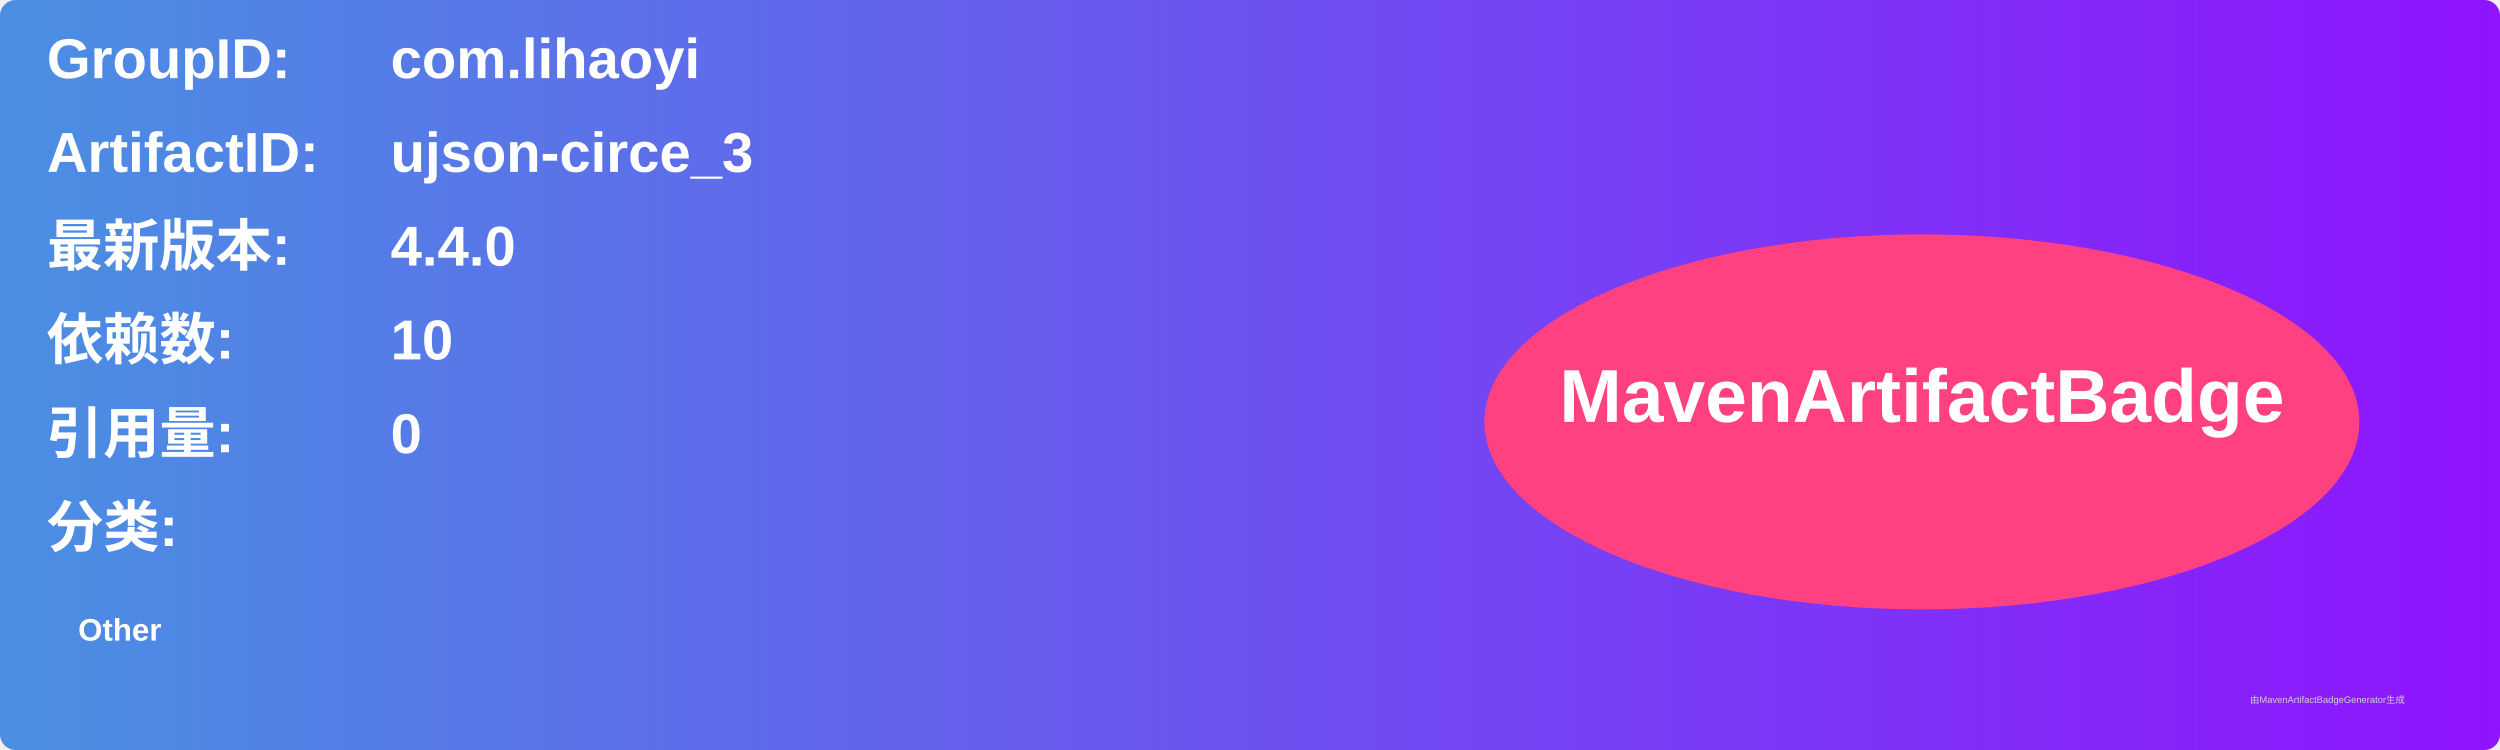
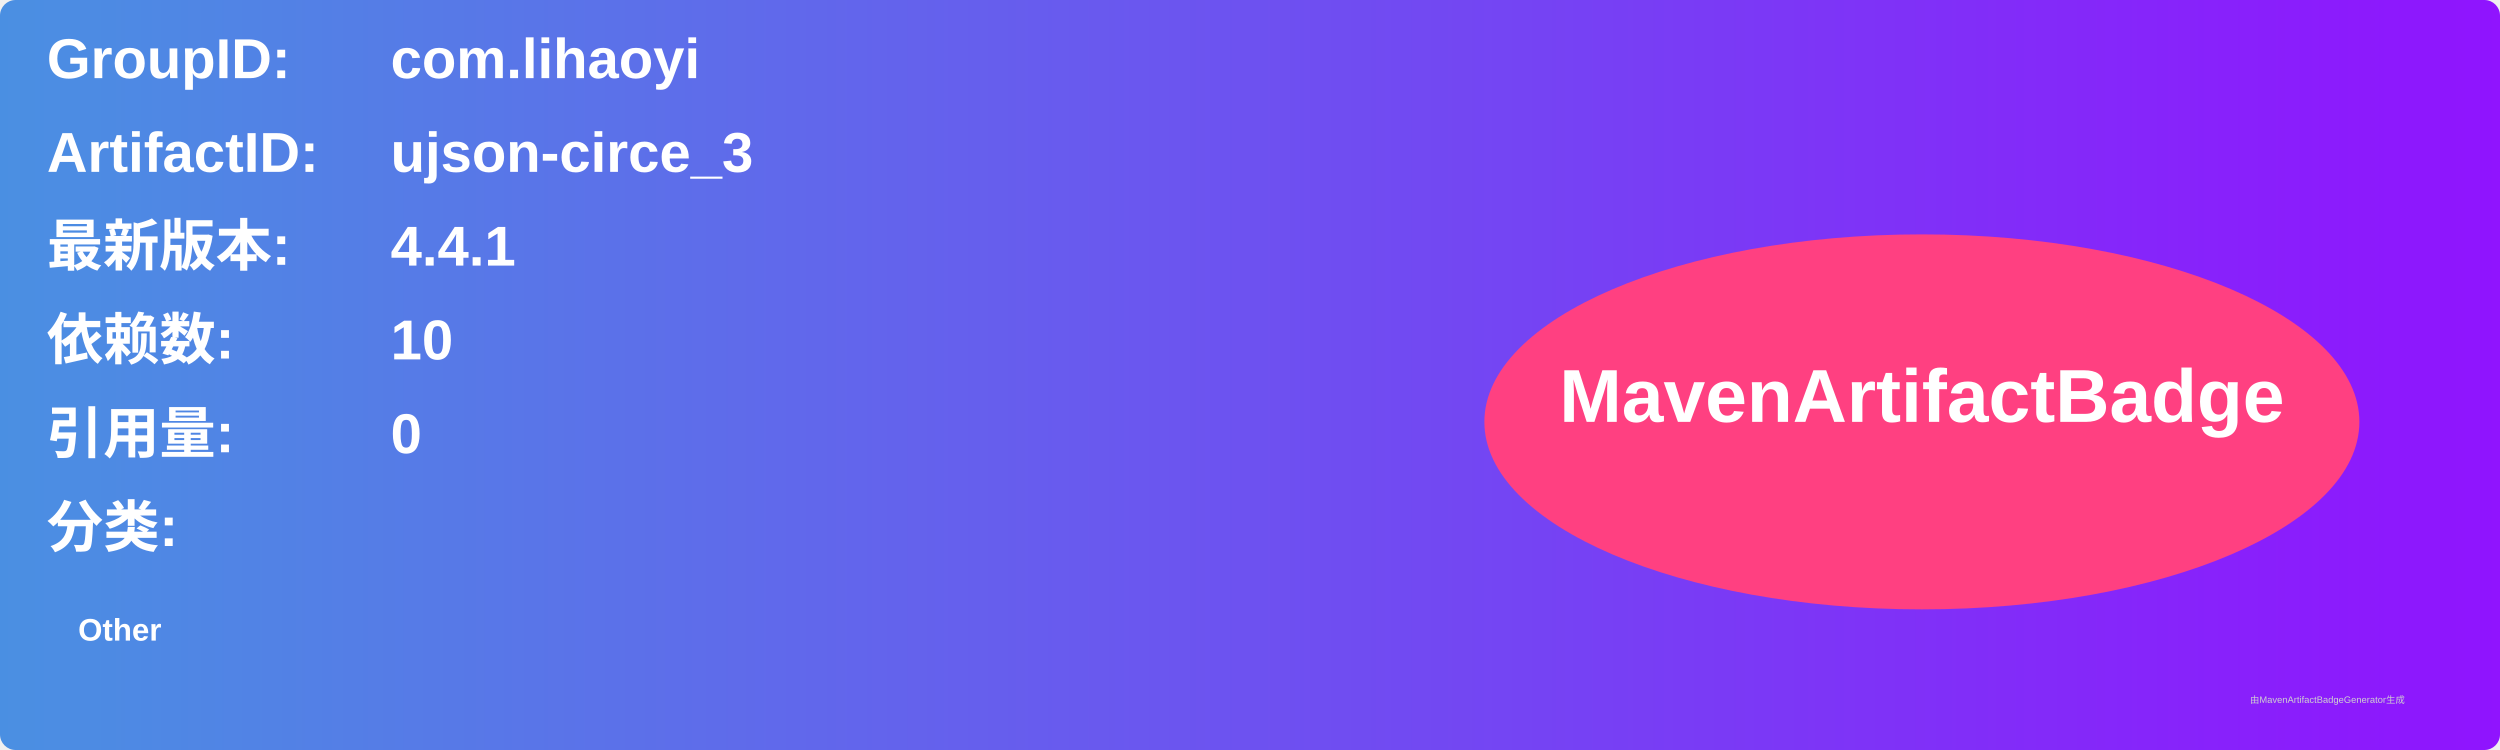
<svg xmlns="http://www.w3.org/2000/svg" width="800" height="240" viewBox="0 0 800 240">
  <linearGradient id="grad" x1="0%" y1="0%" x2="100%" y2="0%">
    <stop offset="0%" stop-color="#4a90e2" />
    <stop offset="100%" stop-color="#9013fe" />
  </linearGradient>
  <rect width="100%" height="100%" rx="5" ry="5" fill="url(#grad)" />
  <g transform="translate(15, 15)">
    <text x="0" y="10" font-family="Arial" font-size="18" fill="white" font-weight="bold" width="260">GroupID:</text>
    <text x="110" y="10" font-family="Arial" font-size="18" fill="white" font-weight="bold" width="460">com.lihaoyi</text>
    <text x="0" y="40" font-family="Arial" font-size="18" fill="white" font-weight="bold" width="260">ArtifactID:</text>
    <text x="110" y="40" font-family="Arial" font-size="18" fill="white" font-weight="bold" width="460">ujson-circe_3</text>
    <text x="0" y="70" font-family="Arial" font-size="18" fill="white" font-weight="bold">最新版本:</text>
    <text x="110" y="70" font-family="Arial" font-size="18" fill="white" font-weight="bold">
-       <tspan font-weight="bold">4.4.0</tspan>
+       <tspan font-weight="bold">4.4.1</tspan>
    </text>
    <text x="0" y="100" font-family="Arial" font-size="18" fill="white" font-weight="bold">依赖数: </text>
    <text x="110" y="100" font-family="Arial" font-size="18" fill="white">
      <tspan font-weight="bold">10</tspan>
    </text>
    <text x="0" y="130" font-family="Arial" font-size="18" fill="white" font-weight="bold">引用量: </text>
    <text x="110" y="130" font-family="Arial" font-size="18" fill="white">
      <tspan font-weight="bold">0</tspan>
    </text>
    <text x="0" y="160" font-family="Arial" font-size="18" fill="white" font-weight="bold">分类:</text>
    <text x="10" y="190" font-family="Arial" font-size="10" fill="white">
      <tspan font-weight="bold">Other</tspan>
    </text>
    <ellipse cx="600" cy="120" rx="140" ry="60" fill="#ff4081" />
    <text x="600" y="120" text-anchor="middle" font-family="Arial" font-size="24" fill="white" font-weight="bold">MavenArtifactBadge</text>
  </g>
  <text x="720" y="225" font-family="Arial" font-size="3" fill="#d0d0d0">由MavenArtifactBadgeGenerator生成</text>
</svg>
